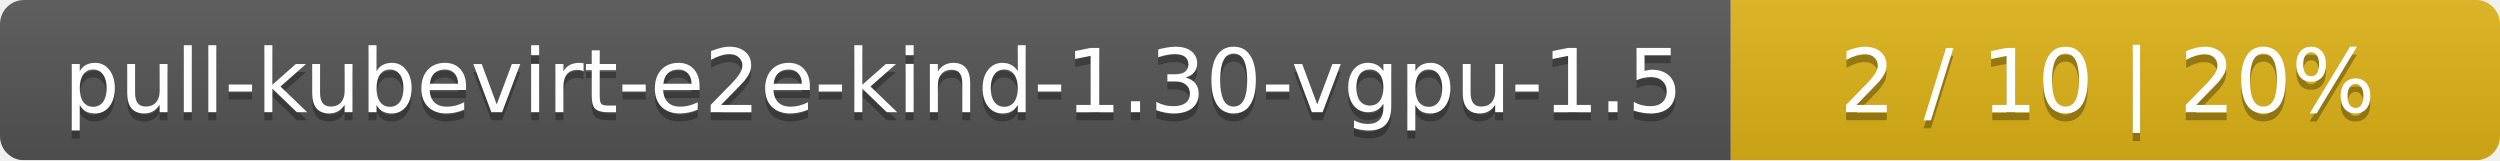
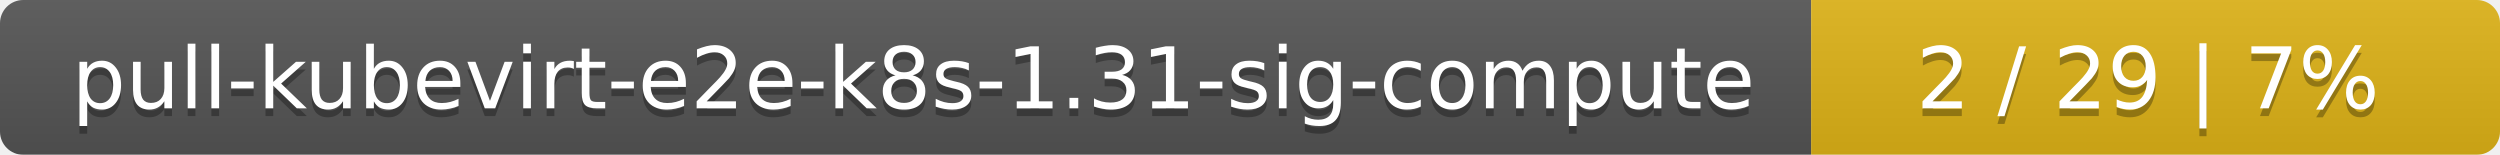
- <svg xmlns="http://www.w3.org/2000/svg" width="312" height="20">
+ <svg xmlns="http://www.w3.org/2000/svg" width="323" height="20">
  <linearGradient id="smooth" x2="0" y2="100%">
    <stop offset="0" stop-color="#bbb" stop-opacity=".1" />
    <stop offset="1" stop-opacity=".1" />
  </linearGradient>
  <mask id="round">
-     <rect width="312" height="20" rx="3" fill="#fff" />
+     <rect width="323" height="20" rx="3" fill="#fff" />
  </mask>
  <g mask="url(#round)">
-     <rect width="216" height="20" fill="#555" />
-     <rect x="216" width="96" height="20" fill="#dfb317" />
-     <rect width="312" height="20" fill="url(#smooth)" />
+     <rect width="234" height="20" fill="#555" />
+     <rect x="234" width="89" height="20" fill="#dfb317" />
+     <rect width="323" height="20" fill="url(#smooth)" />
  </g>
  <g fill="#fff" text-anchor="middle" font-family="DejaVu Sans,Verdana,Geneva,sans-serif" font-size="11">
-     <text x="109" y="15" fill="#010101" fill-opacity=".3">pull-kubevirt-e2e-kind-1.30-vgpu-1.5</text>
-     <text x="109" y="14">pull-kubevirt-e2e-kind-1.30-vgpu-1.5</text>
-     <text x="263" y="15" fill="#010101" fill-opacity=".3">2 / 10    |    20%</text>
-     <text x="263" y="14">2 / 10    |    20%</text>
+     <text x="118" y="15" fill="#010101" fill-opacity=".3">pull-kubevirt-e2e-k8s-1.31-sig-compute</text>
+     <text x="118" y="14">pull-kubevirt-e2e-k8s-1.31-sig-compute</text>
+     <text x="277.5" y="15" fill="#010101" fill-opacity=".3">2 / 29    |    7%</text>
+     <text x="277.5" y="14">2 / 29    |    7%</text>
  </g>
</svg>
